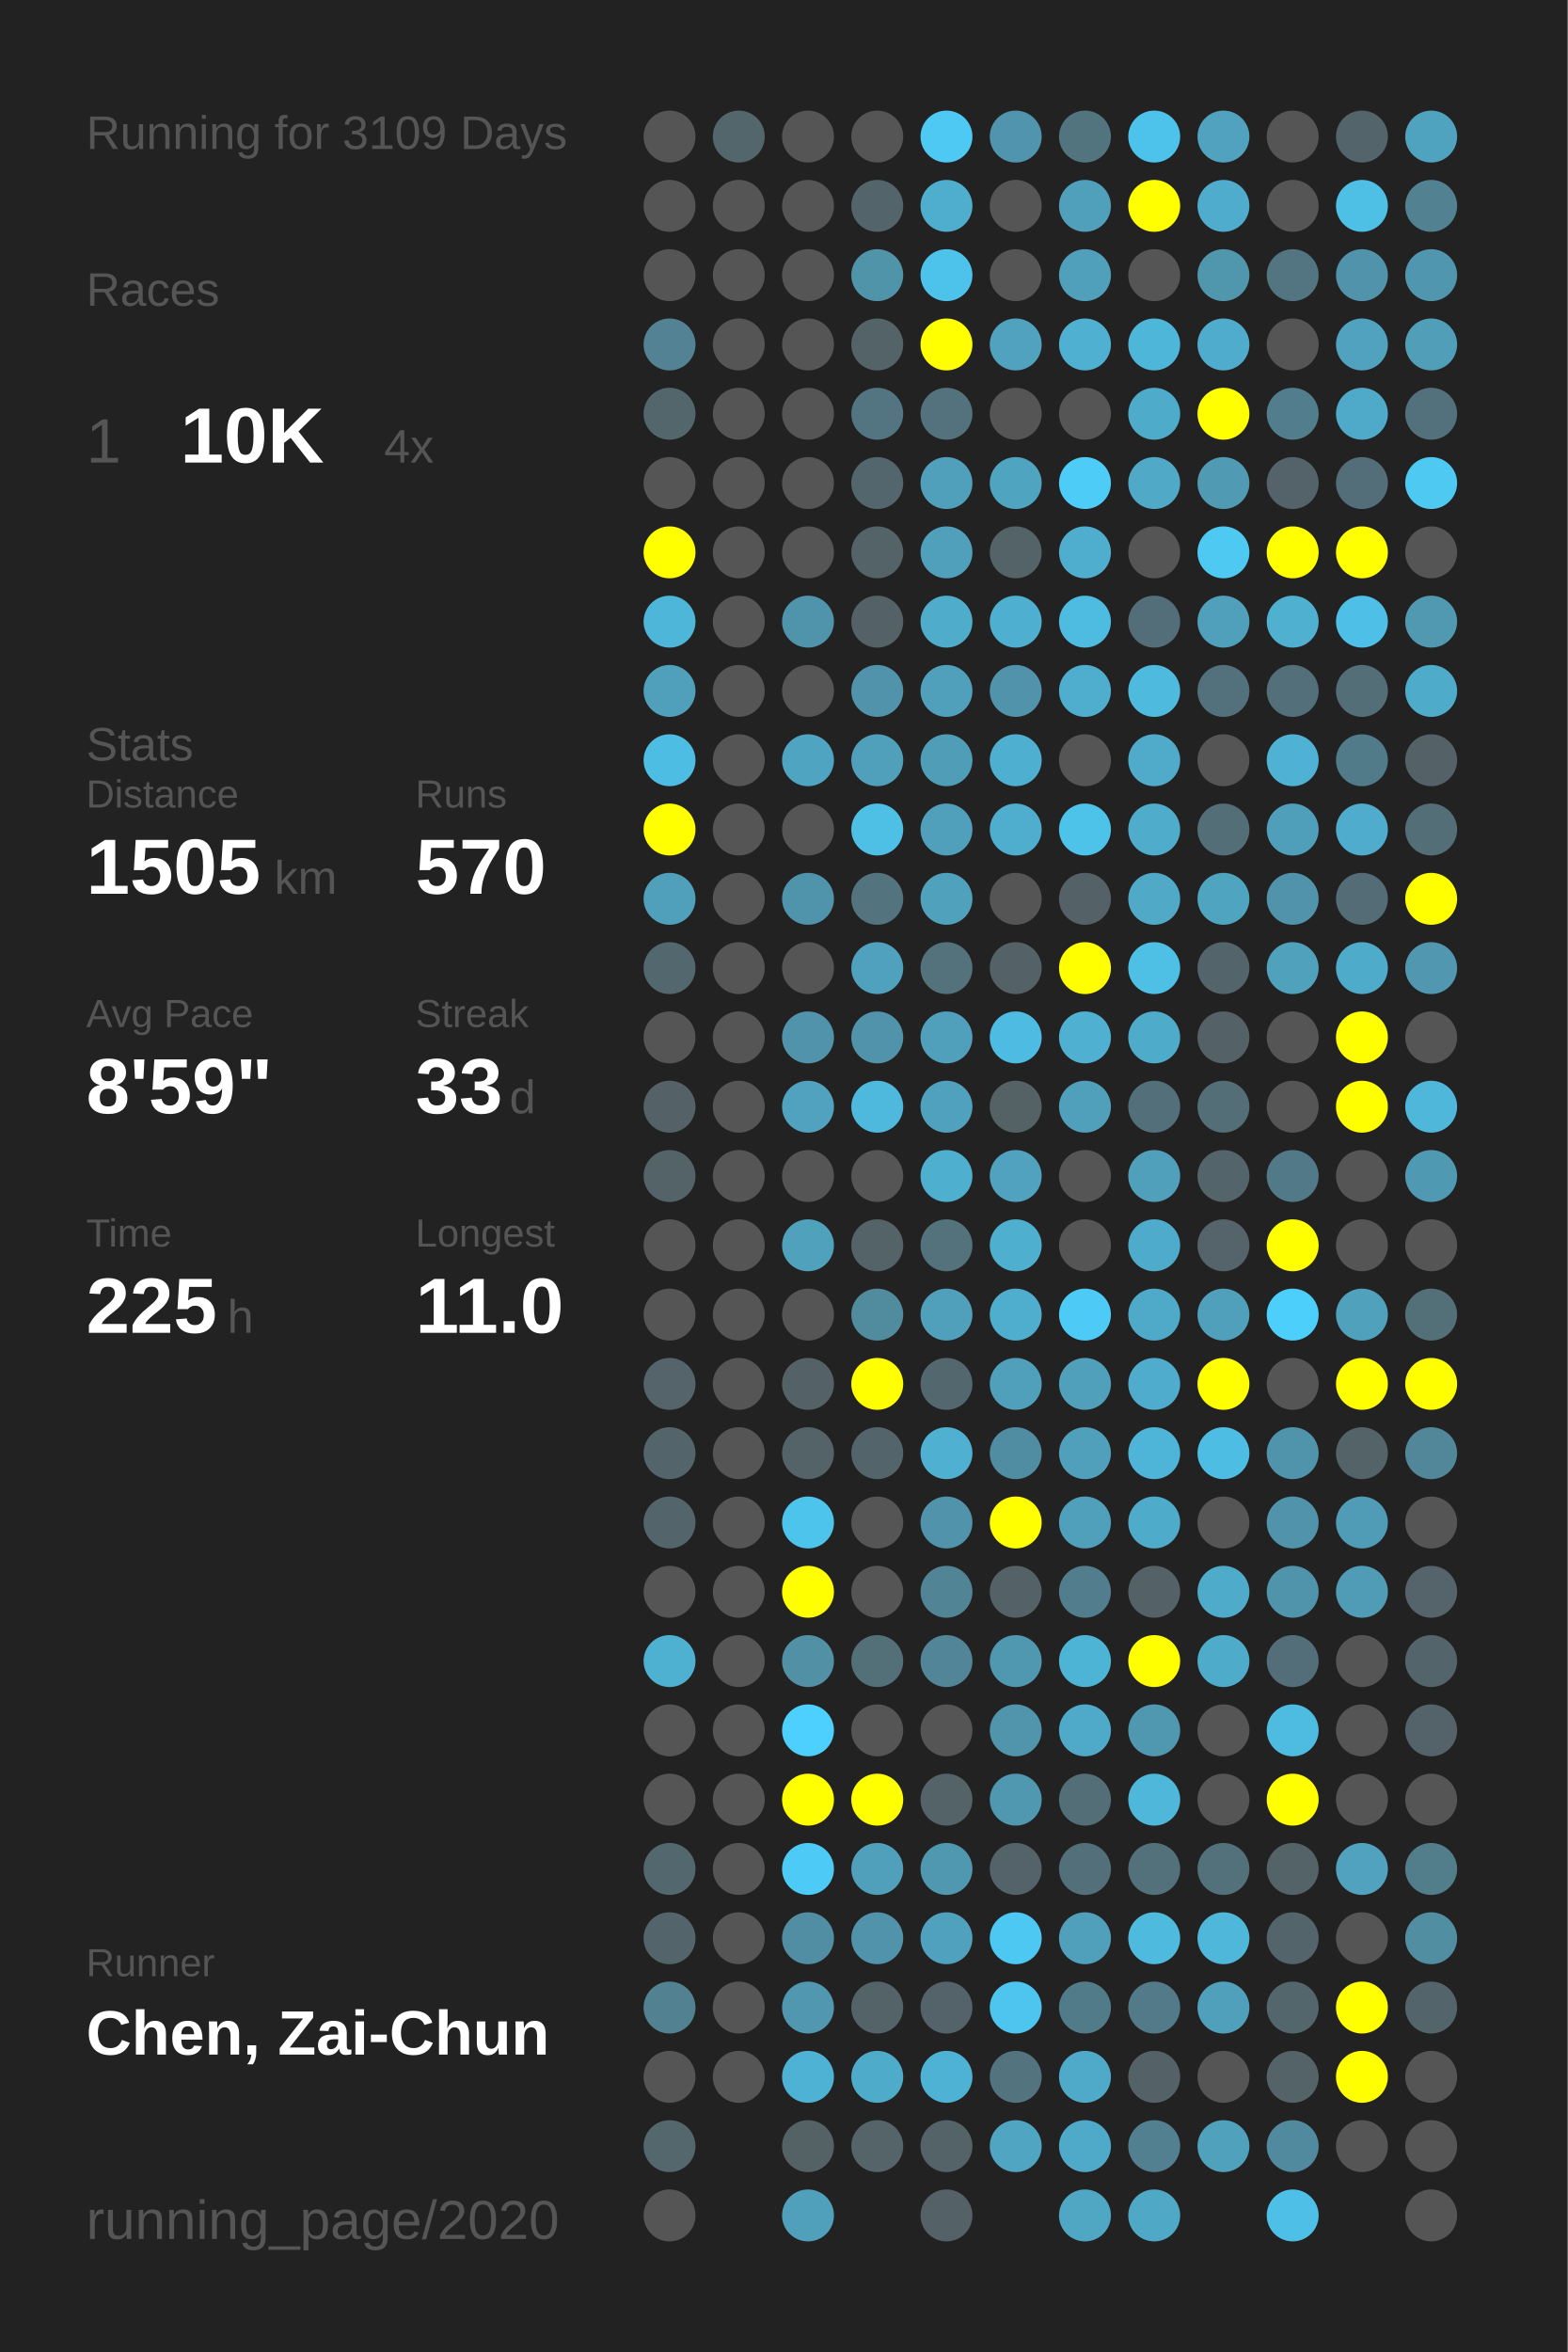
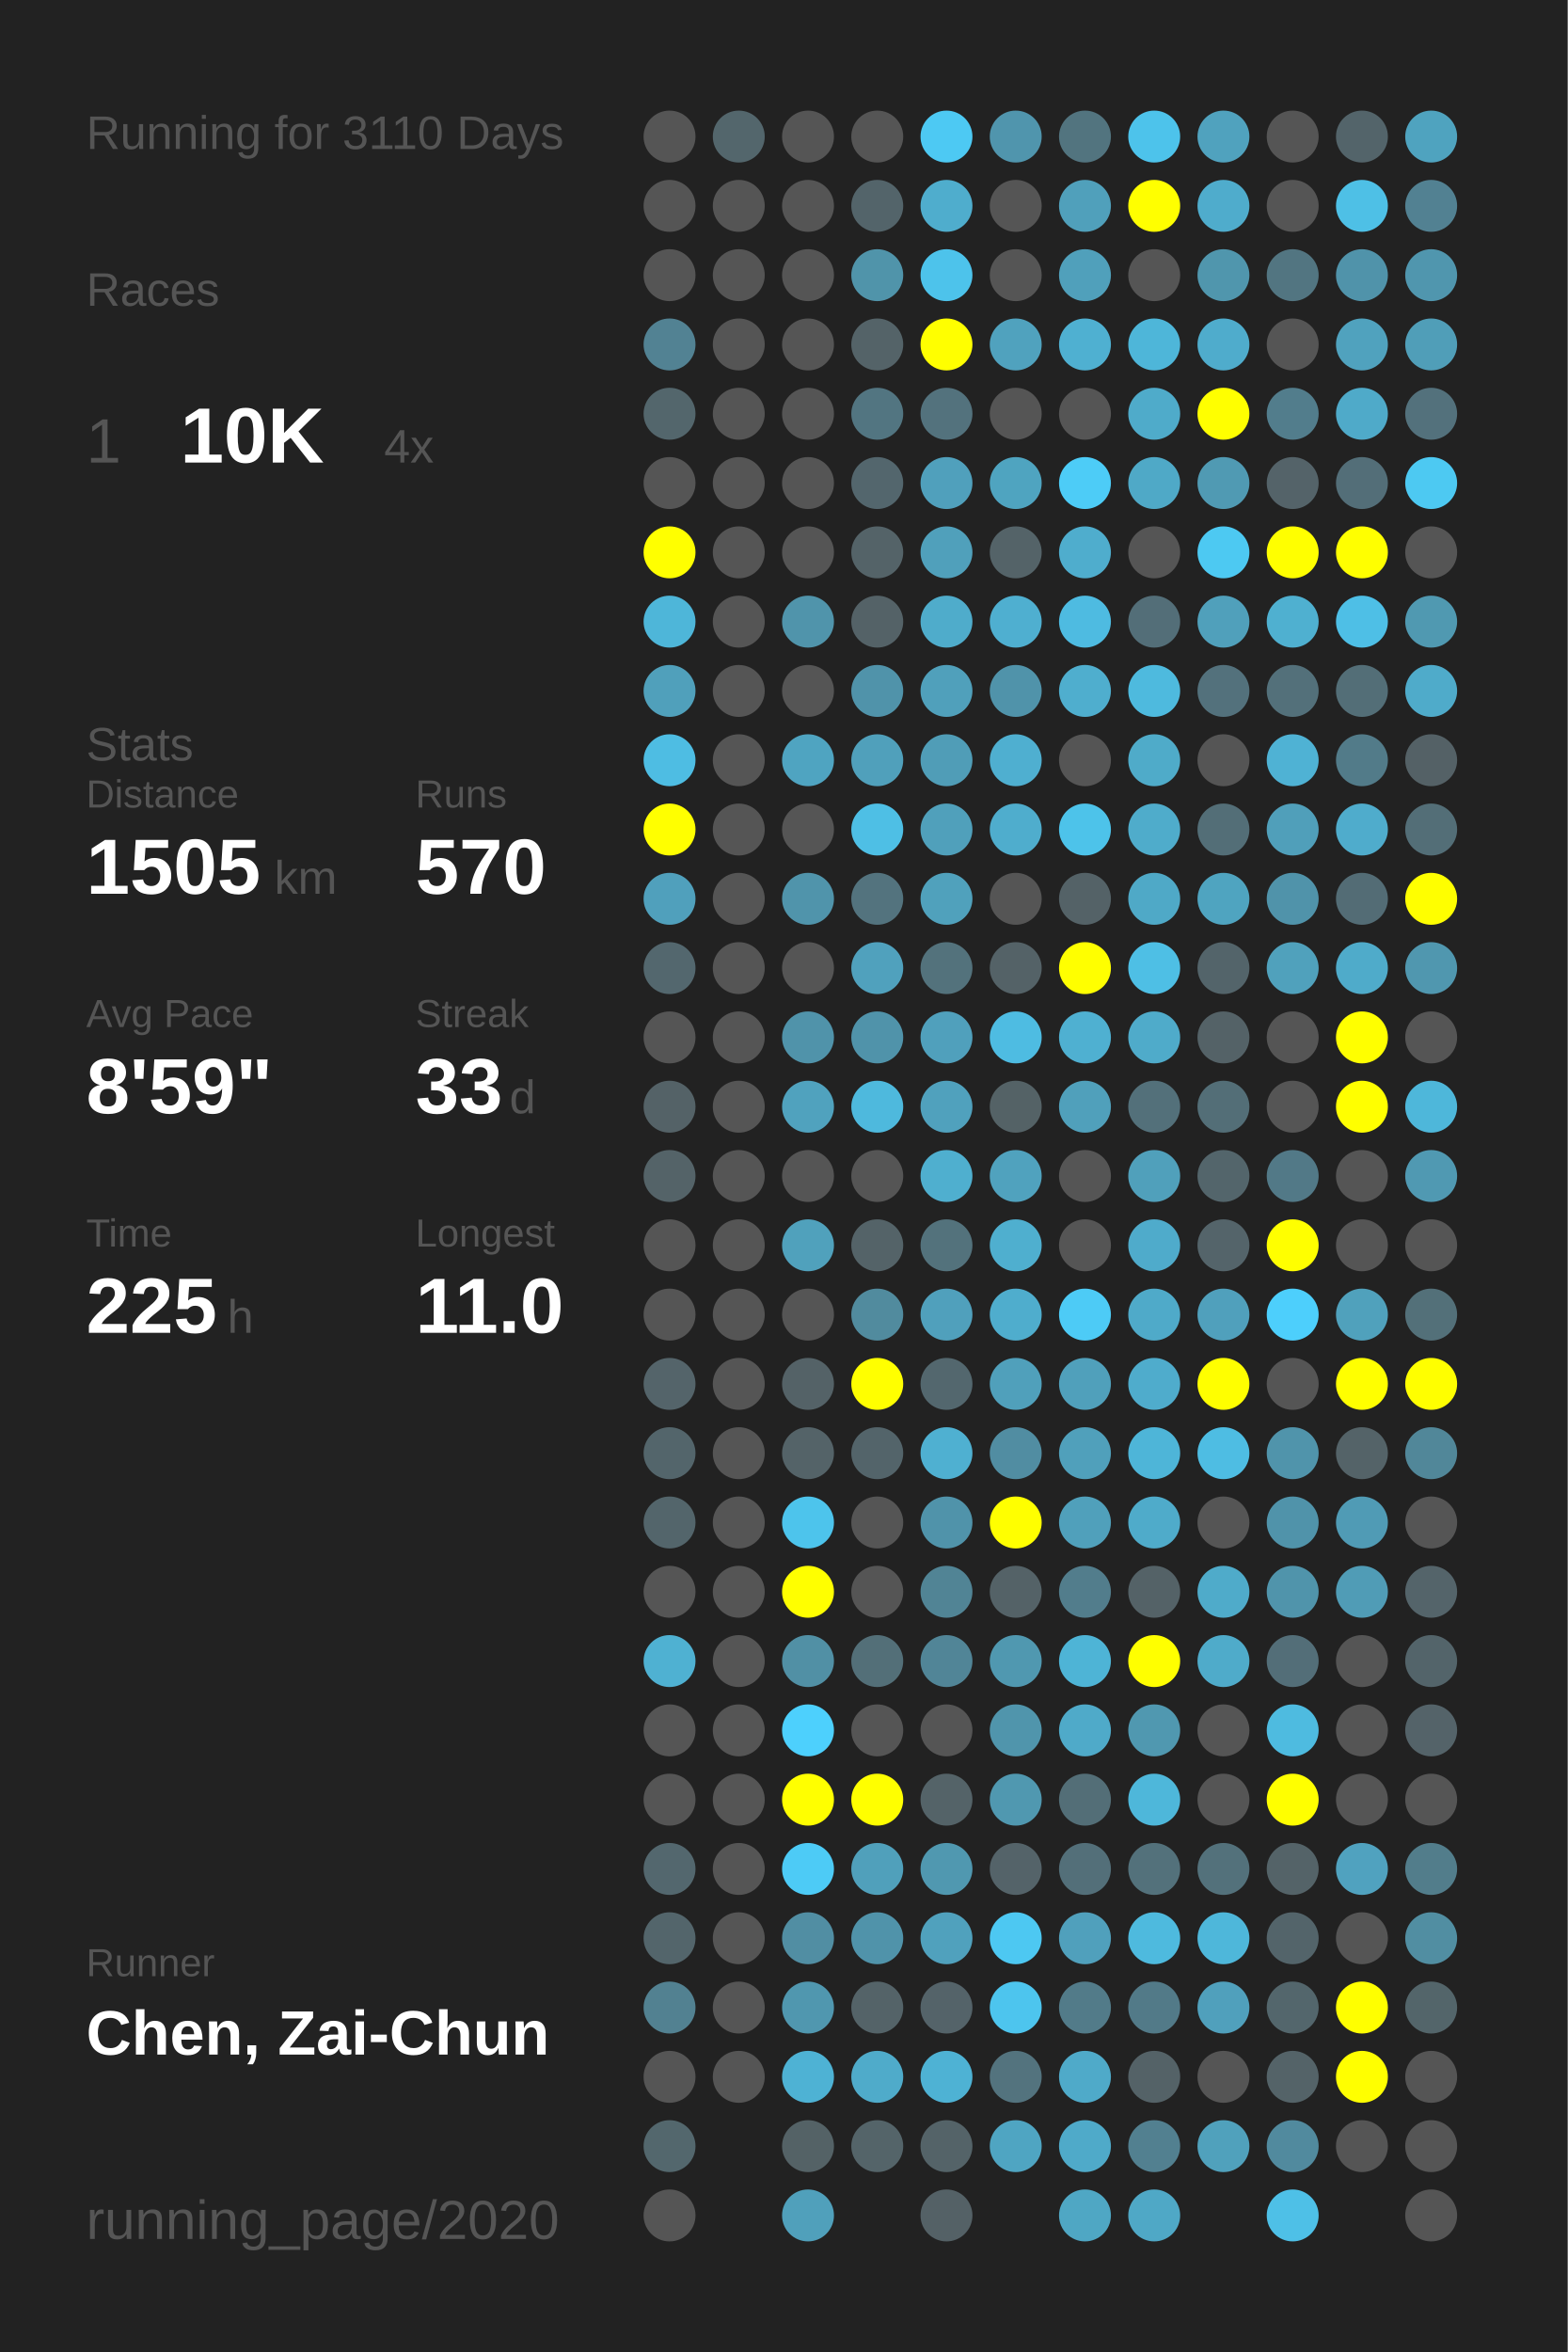
<svg xmlns="http://www.w3.org/2000/svg" baseProfile="full" height="300mm" version="1.1" viewBox="0,0,200,300" width="200mm">
  <defs />
  <rect fill="#222222" height="300" width="200" x="0" y="0" />
-   <text fill="#555555" style="font-size:6px; font-family:Arial;" x="11" y="19">Running for 3109 Days</text>
+   <text fill="#555555" style="font-size:6px; font-family:Arial;" x="11" y="19">Running for 3110 Days</text>
  <text fill="#555555" style="font-size:6px; font-family:Arial;" x="11" y="39">Races</text>
  <text fill="#555555" style="font-size:8px; font-family:Arial;" x="11" y="59">1</text>
  <text fill="#FFFFFF" style="font-size:10px; font-family:Arial; font-weight:bold;" x="23" y="59">10K</text>
  <text fill="#555555" style="font-size:6px; font-family:Arial;" x="49" y="59">4x</text>
  <text fill="#555555" style="font-size:6px; font-family:Arial;" x="11" y="97">Stats</text>
  <text fill="#555555" style="font-size:5px; font-family:Arial;" x="11" y="103">Distance</text>
  <text fill="#FFFFFF" style="font-size:10px; font-family:Arial; font-weight:bold;" x="11" y="114">1505</text>
  <text fill="#555555" style="font-size:6px; font-family:Arial;" x="35" y="114">km</text>
  <text fill="#555555" style="font-size:5px; font-family:Arial;" x="53" y="103">Runs</text>
  <text fill="#FFFFFF" style="font-size:10px; font-family:Arial; font-weight:bold;" x="53" y="114">570</text>
  <text fill="#555555" style="font-size:5px; font-family:Arial;" x="11" y="131">Avg Pace</text>
  <text fill="#FFFFFF" style="font-size:10px; font-family:Arial; font-weight:bold;" x="11" y="142">8'59"</text>
  <text fill="#555555" style="font-size:5px; font-family:Arial;" x="53" y="131">Streak</text>
  <text fill="#FFFFFF" style="font-size:10px; font-family:Arial; font-weight:bold;" x="53" y="142">33</text>
  <text fill="#555555" style="font-size:6px; font-family:Arial;" x="65" y="142">d</text>
  <text fill="#555555" style="font-size:5px; font-family:Arial;" x="11" y="159">Time</text>
  <text fill="#FFFFFF" style="font-size:10px; font-family:Arial; font-weight:bold;" x="11" y="170">225</text>
  <text fill="#555555" style="font-size:6px; font-family:Arial;" x="29" y="170">h</text>
  <text fill="#555555" style="font-size:5px; font-family:Arial;" x="53" y="159">Longest</text>
  <text fill="#FFFFFF" style="font-size:10px; font-family:Arial; font-weight:bold;" x="53" y="170">11.0</text>
  <text fill="#555555" style="font-size:5px; font-family:Arial;" x="11" y="252.065">Runner</text>
  <text fill="#FFFFFF" style="font-size:8px; font-family:Arial; font-weight:bold;" x="11" y="262.065">Chen, Zai-Chun</text>
  <text fill="#555555" style="font-size:7px; font-family:Arial;" x="11" y="285.581">running_page/2020</text>
  <circle cx="85.417" cy="17.419" fill="#555555" r="3.312" />
  <circle cx="85.417" cy="26.258" fill="#555555" r="3.312" />
  <circle cx="85.417" cy="35.097" fill="#555555" r="3.312" />
  <circle cx="85.417" cy="43.935" fill="#528293" r="3.312" />
  <circle cx="85.417" cy="52.774" fill="#53666c" r="3.312" />
  <circle cx="85.417" cy="61.613" fill="#555555" r="3.312" />
  <circle cx="85.417" cy="70.452" fill="#FFFF00" r="3.312" />
  <circle cx="85.417" cy="79.29" fill="#4eb6d9" r="3.312" />
  <circle cx="85.417" cy="88.129" fill="#50a0bb" r="3.312" />
  <circle cx="85.417" cy="96.968" fill="#4ebde3" r="3.312" />
  <circle cx="85.417" cy="105.806" fill="#FFFF00" r="3.312" />
  <circle cx="85.417" cy="114.645" fill="#50a0bc" r="3.312" />
  <circle cx="85.417" cy="123.484" fill="#53676e" r="3.312" />
  <circle cx="85.417" cy="132.323" fill="#555555" r="3.312" />
  <circle cx="85.417" cy="141.161" fill="#546267" r="3.312" />
  <circle cx="85.417" cy="150" fill="#546368" r="3.312" />
  <circle cx="85.417" cy="158.839" fill="#555555" r="3.312" />
  <circle cx="85.417" cy="167.677" fill="#555555" r="3.312" />
  <circle cx="85.417" cy="176.516" fill="#54646a" r="3.312" />
  <circle cx="85.417" cy="185.355" fill="#53656b" r="3.312" />
  <circle cx="85.417" cy="194.194" fill="#53656b" r="3.312" />
  <circle cx="85.417" cy="203.032" fill="#555555" r="3.312" />
  <circle cx="85.417" cy="211.871" fill="#4fb1d2" r="3.312" />
  <circle cx="85.417" cy="220.71" fill="#555555" r="3.312" />
  <circle cx="85.417" cy="229.548" fill="#555555" r="3.312" />
  <circle cx="85.417" cy="238.387" fill="#53676e" r="3.312" />
  <circle cx="85.417" cy="247.226" fill="#53656b" r="3.312" />
  <circle cx="85.417" cy="256.065" fill="#528191" r="3.312" />
  <circle cx="85.417" cy="264.903" fill="#555555" r="3.312" />
  <circle cx="85.417" cy="273.742" fill="#53676d" r="3.312" />
  <circle cx="85.417" cy="282.581" fill="#555555" r="3.312" />
  <circle cx="94.25" cy="17.419" fill="#53666c" r="3.312" />
  <circle cx="94.25" cy="26.258" fill="#555555" r="3.312" />
  <circle cx="94.25" cy="35.097" fill="#555555" r="3.312" />
  <circle cx="94.25" cy="43.935" fill="#555555" r="3.312" />
  <circle cx="94.25" cy="52.774" fill="#555555" r="3.312" />
  <circle cx="94.25" cy="61.613" fill="#555555" r="3.312" />
  <circle cx="94.25" cy="70.452" fill="#555555" r="3.312" />
  <circle cx="94.25" cy="79.29" fill="#555555" r="3.312" />
  <circle cx="94.25" cy="88.129" fill="#555555" r="3.312" />
  <circle cx="94.25" cy="96.968" fill="#555555" r="3.312" />
  <circle cx="94.25" cy="105.806" fill="#555555" r="3.312" />
  <circle cx="94.25" cy="114.645" fill="#555555" r="3.312" />
  <circle cx="94.25" cy="123.484" fill="#555555" r="3.312" />
  <circle cx="94.25" cy="132.323" fill="#555555" r="3.312" />
  <circle cx="94.25" cy="141.161" fill="#555555" r="3.312" />
  <circle cx="94.25" cy="150" fill="#555555" r="3.312" />
  <circle cx="94.25" cy="158.839" fill="#555555" r="3.312" />
  <circle cx="94.25" cy="167.677" fill="#555555" r="3.312" />
  <circle cx="94.25" cy="176.516" fill="#555555" r="3.312" />
  <circle cx="94.25" cy="185.355" fill="#555555" r="3.312" />
  <circle cx="94.25" cy="194.194" fill="#555555" r="3.312" />
  <circle cx="94.25" cy="203.032" fill="#555555" r="3.312" />
  <circle cx="94.25" cy="211.871" fill="#555555" r="3.312" />
  <circle cx="94.25" cy="220.71" fill="#555555" r="3.312" />
  <circle cx="94.25" cy="229.548" fill="#555555" r="3.312" />
  <circle cx="94.25" cy="238.387" fill="#555555" r="3.312" />
  <circle cx="94.25" cy="247.226" fill="#555555" r="3.312" />
  <circle cx="94.25" cy="256.065" fill="#555555" r="3.312" />
  <circle cx="94.25" cy="264.903" fill="#555555" r="3.312" />
  <circle cx="103.083" cy="17.419" fill="#555555" r="3.312" />
  <circle cx="103.083" cy="26.258" fill="#555555" r="3.312" />
  <circle cx="103.083" cy="35.097" fill="#555555" r="3.312" />
  <circle cx="103.083" cy="43.935" fill="#555555" r="3.312" />
  <circle cx="103.083" cy="52.774" fill="#555555" r="3.312" />
  <circle cx="103.083" cy="61.613" fill="#555555" r="3.312" />
  <circle cx="103.083" cy="70.452" fill="#555555" r="3.312" />
  <circle cx="103.083" cy="79.29" fill="#5094ab" r="3.312" />
  <circle cx="103.083" cy="88.129" fill="#555555" r="3.312" />
  <circle cx="103.083" cy="96.968" fill="#4fa4c1" r="3.312" />
  <circle cx="103.083" cy="105.806" fill="#555555" r="3.312" />
  <circle cx="103.083" cy="114.645" fill="#5094ab" r="3.312" />
  <circle cx="103.083" cy="123.484" fill="#555555" r="3.312" />
  <circle cx="103.083" cy="132.323" fill="#5093aa" r="3.312" />
  <circle cx="103.083" cy="141.161" fill="#50a2be" r="3.312" />
  <circle cx="103.083" cy="150" fill="#555555" r="3.312" />
  <circle cx="103.083" cy="158.839" fill="#50a1bc" r="3.312" />
  <circle cx="103.083" cy="167.677" fill="#555555" r="3.312" />
  <circle cx="103.083" cy="176.516" fill="#546267" r="3.312" />
  <circle cx="103.083" cy="185.355" fill="#546368" r="3.312" />
  <circle cx="103.083" cy="194.194" fill="#4dc4ec" r="3.312" />
  <circle cx="103.083" cy="203.032" fill="#FFFF00" r="3.312" />
  <circle cx="103.083" cy="211.871" fill="#5190a5" r="3.312" />
  <circle cx="103.083" cy="220.71" fill="#4dd0fd" r="3.312" />
  <circle cx="103.083" cy="229.548" fill="#FFFF00" r="3.312" />
  <circle cx="103.083" cy="238.387" fill="#4dcbf6" r="3.312" />
  <circle cx="103.083" cy="247.226" fill="#518ea3" r="3.312" />
  <circle cx="103.083" cy="256.065" fill="#5097af" r="3.312" />
  <circle cx="103.083" cy="264.903" fill="#4eb2d4" r="3.312" />
  <circle cx="103.083" cy="273.742" fill="#546266" r="3.312" />
  <circle cx="103.083" cy="282.581" fill="#50a0bb" r="3.312" />
  <circle cx="111.917" cy="17.419" fill="#555555" r="3.312" />
  <circle cx="111.917" cy="26.258" fill="#53646a" r="3.312" />
  <circle cx="111.917" cy="35.097" fill="#5094aa" r="3.312" />
  <circle cx="111.917" cy="43.935" fill="#546368" r="3.312" />
  <circle cx="111.917" cy="52.774" fill="#527581" r="3.312" />
  <circle cx="111.917" cy="61.613" fill="#53666d" r="3.312" />
  <circle cx="111.917" cy="70.452" fill="#546368" r="3.312" />
  <circle cx="111.917" cy="79.29" fill="#546267" r="3.312" />
  <circle cx="111.917" cy="88.129" fill="#5093aa" r="3.312" />
  <circle cx="111.917" cy="96.968" fill="#50a0bb" r="3.312" />
  <circle cx="111.917" cy="105.806" fill="#4ebfe5" r="3.312" />
  <circle cx="111.917" cy="114.645" fill="#53737e" r="3.312" />
  <circle cx="111.917" cy="123.484" fill="#50a1bd" r="3.312" />
  <circle cx="111.917" cy="132.323" fill="#5093aa" r="3.312" />
  <circle cx="111.917" cy="141.161" fill="#4eb9dd" r="3.312" />
  <circle cx="111.917" cy="150" fill="#555555" r="3.312" />
  <circle cx="111.917" cy="158.839" fill="#546368" r="3.312" />
  <circle cx="111.917" cy="167.677" fill="#518b9e" r="3.312" />
  <circle cx="111.917" cy="176.516" fill="#FFFF00" r="3.312" />
  <circle cx="111.917" cy="185.355" fill="#53646a" r="3.312" />
  <circle cx="111.917" cy="194.194" fill="#555555" r="3.312" />
  <circle cx="111.917" cy="203.032" fill="#555555" r="3.312" />
  <circle cx="111.917" cy="211.871" fill="#536f78" r="3.312" />
  <circle cx="111.917" cy="220.71" fill="#555555" r="3.312" />
  <circle cx="111.917" cy="229.548" fill="#FFFF00" r="3.312" />
  <circle cx="111.917" cy="238.387" fill="#50a0bb" r="3.312" />
  <circle cx="111.917" cy="247.226" fill="#5093aa" r="3.312" />
  <circle cx="111.917" cy="256.065" fill="#546368" r="3.312" />
  <circle cx="111.917" cy="264.903" fill="#4fabca" r="3.312" />
  <circle cx="111.917" cy="273.742" fill="#546469" r="3.312" />
  <circle cx="120.75" cy="17.419" fill="#4dc9f3" r="3.312" />
  <circle cx="120.75" cy="26.258" fill="#4fadcd" r="3.312" />
  <circle cx="120.75" cy="35.097" fill="#4dc3eb" r="3.312" />
  <circle cx="120.75" cy="43.935" fill="#FFFF00" r="3.312" />
  <circle cx="120.75" cy="52.774" fill="#53727d" r="3.312" />
  <circle cx="120.75" cy="61.613" fill="#50a0bc" r="3.312" />
  <circle cx="120.75" cy="70.452" fill="#50a0bb" r="3.312" />
  <circle cx="120.75" cy="79.29" fill="#4faccb" r="3.312" />
  <circle cx="120.75" cy="88.129" fill="#50a0bb" r="3.312" />
  <circle cx="120.75" cy="96.968" fill="#509db7" r="3.312" />
  <circle cx="120.75" cy="105.806" fill="#50a0bb" r="3.312" />
  <circle cx="120.75" cy="114.645" fill="#50a1bc" r="3.312" />
  <circle cx="120.75" cy="123.484" fill="#53727c" r="3.312" />
  <circle cx="120.75" cy="132.323" fill="#50a0bc" r="3.312" />
  <circle cx="120.75" cy="141.161" fill="#50a1bd" r="3.312" />
  <circle cx="120.75" cy="150" fill="#4fafcf" r="3.312" />
  <circle cx="120.75" cy="158.839" fill="#53727c" r="3.312" />
  <circle cx="120.75" cy="167.677" fill="#50a0bc" r="3.312" />
  <circle cx="120.75" cy="176.516" fill="#53676e" r="3.312" />
  <circle cx="120.75" cy="185.355" fill="#4fb0d1" r="3.312" />
  <circle cx="120.75" cy="194.194" fill="#5093aa" r="3.312" />
  <circle cx="120.75" cy="203.032" fill="#518495" r="3.312" />
  <circle cx="120.75" cy="211.871" fill="#518597" r="3.312" />
  <circle cx="120.75" cy="220.71" fill="#555555" r="3.312" />
  <circle cx="120.75" cy="229.548" fill="#546368" r="3.312" />
  <circle cx="120.75" cy="238.387" fill="#5098b0" r="3.312" />
  <circle cx="120.75" cy="247.226" fill="#50a1bd" r="3.312" />
  <circle cx="120.75" cy="256.065" fill="#546369" r="3.312" />
  <circle cx="120.75" cy="264.903" fill="#4eb2d4" r="3.312" />
  <circle cx="120.75" cy="273.742" fill="#546368" r="3.312" />
  <circle cx="120.75" cy="282.581" fill="#546166" r="3.312" />
  <circle cx="129.583" cy="17.419" fill="#5095ad" r="3.312" />
  <circle cx="129.583" cy="26.258" fill="#555555" r="3.312" />
  <circle cx="129.583" cy="35.097" fill="#555555" r="3.312" />
  <circle cx="129.583" cy="43.935" fill="#50a2be" r="3.312" />
  <circle cx="129.583" cy="52.774" fill="#555555" r="3.312" />
  <circle cx="129.583" cy="61.613" fill="#4fa4c0" r="3.312" />
  <circle cx="129.583" cy="70.452" fill="#546368" r="3.312" />
  <circle cx="129.583" cy="79.29" fill="#4fafd0" r="3.312" />
  <circle cx="129.583" cy="88.129" fill="#5093aa" r="3.312" />
  <circle cx="129.583" cy="96.968" fill="#4fafd0" r="3.312" />
  <circle cx="129.583" cy="105.806" fill="#4fadcd" r="3.312" />
  <circle cx="129.583" cy="114.645" fill="#555555" r="3.312" />
  <circle cx="129.583" cy="123.484" fill="#546267" r="3.312" />
  <circle cx="129.583" cy="132.323" fill="#4ebce2" r="3.312" />
  <circle cx="129.583" cy="141.161" fill="#546266" r="3.312" />
  <circle cx="129.583" cy="150" fill="#50a2be" r="3.312" />
  <circle cx="129.583" cy="158.839" fill="#4fafcf" r="3.312" />
  <circle cx="129.583" cy="167.677" fill="#4fadcd" r="3.312" />
  <circle cx="129.583" cy="176.516" fill="#50a0bb" r="3.312" />
  <circle cx="129.583" cy="185.355" fill="#518da2" r="3.312" />
  <circle cx="129.583" cy="194.194" fill="#FFFF00" r="3.312" />
  <circle cx="129.583" cy="203.032" fill="#546267" r="3.312" />
  <circle cx="129.583" cy="211.871" fill="#5098b0" r="3.312" />
  <circle cx="129.583" cy="220.71" fill="#5095ac" r="3.312" />
  <circle cx="129.583" cy="229.548" fill="#5098b0" r="3.312" />
  <circle cx="129.583" cy="238.387" fill="#546369" r="3.312" />
  <circle cx="129.583" cy="247.226" fill="#4dc8f2" r="3.312" />
  <circle cx="129.583" cy="256.065" fill="#4dc5ee" r="3.312" />
  <circle cx="129.583" cy="264.903" fill="#53737e" r="3.312" />
  <circle cx="129.583" cy="273.742" fill="#4fa5c2" r="3.312" />
  <circle cx="138.417" cy="17.419" fill="#52747f" r="3.312" />
  <circle cx="138.417" cy="26.258" fill="#50a0bb" r="3.312" />
  <circle cx="138.417" cy="35.097" fill="#50a0bb" r="3.312" />
  <circle cx="138.417" cy="43.935" fill="#4fb0d1" r="3.312" />
  <circle cx="138.417" cy="52.774" fill="#555555" r="3.312" />
  <circle cx="138.417" cy="61.613" fill="#4dccf7" r="3.312" />
  <circle cx="138.417" cy="70.452" fill="#4fadcd" r="3.312" />
  <circle cx="138.417" cy="79.29" fill="#4ebbe1" r="3.312" />
  <circle cx="138.417" cy="88.129" fill="#4faece" r="3.312" />
  <circle cx="138.417" cy="96.968" fill="#555555" r="3.312" />
  <circle cx="138.417" cy="105.806" fill="#4dc3ea" r="3.312" />
  <circle cx="138.417" cy="114.645" fill="#546267" r="3.312" />
  <circle cx="138.417" cy="123.484" fill="#FFFF00" r="3.312" />
  <circle cx="138.417" cy="132.323" fill="#4fb0d1" r="3.312" />
  <circle cx="138.417" cy="141.161" fill="#50a0bb" r="3.312" />
  <circle cx="138.417" cy="150" fill="#555555" r="3.312" />
  <circle cx="138.417" cy="158.839" fill="#555555" r="3.312" />
  <circle cx="138.417" cy="167.677" fill="#4dcbf6" r="3.312" />
  <circle cx="138.417" cy="176.516" fill="#50a0bb" r="3.312" />
  <circle cx="138.417" cy="185.355" fill="#50a0bb" r="3.312" />
  <circle cx="138.417" cy="194.194" fill="#50a0bb" r="3.312" />
  <circle cx="138.417" cy="203.032" fill="#527d8c" r="3.312" />
  <circle cx="138.417" cy="211.871" fill="#4eb4d6" r="3.312" />
  <circle cx="138.417" cy="220.71" fill="#4faac9" r="3.312" />
  <circle cx="138.417" cy="229.548" fill="#536e77" r="3.312" />
  <circle cx="138.417" cy="238.387" fill="#536f79" r="3.312" />
  <circle cx="138.417" cy="247.226" fill="#50a0bc" r="3.312" />
  <circle cx="138.417" cy="256.065" fill="#527b89" r="3.312" />
  <circle cx="138.417" cy="264.903" fill="#4faac9" r="3.312" />
  <circle cx="138.417" cy="273.742" fill="#4faac9" r="3.312" />
  <circle cx="138.417" cy="282.581" fill="#4fa7c4" r="3.312" />
  <circle cx="147.25" cy="17.419" fill="#4dc3eb" r="3.312" />
  <circle cx="147.25" cy="26.258" fill="#FFFF00" r="3.312" />
  <circle cx="147.25" cy="35.097" fill="#555555" r="3.312" />
  <circle cx="147.25" cy="43.935" fill="#4eb6d9" r="3.312" />
  <circle cx="147.25" cy="52.774" fill="#4fabca" r="3.312" />
  <circle cx="147.25" cy="61.613" fill="#4fa9c7" r="3.312" />
  <circle cx="147.25" cy="70.452" fill="#555555" r="3.312" />
  <circle cx="147.25" cy="79.29" fill="#536e78" r="3.312" />
  <circle cx="147.25" cy="88.129" fill="#4ebade" r="3.312" />
  <circle cx="147.25" cy="96.968" fill="#4fabc9" r="3.312" />
  <circle cx="147.25" cy="105.806" fill="#4faccb" r="3.312" />
  <circle cx="147.25" cy="114.645" fill="#4fa9c7" r="3.312" />
  <circle cx="147.25" cy="123.484" fill="#4ebfe5" r="3.312" />
  <circle cx="147.25" cy="132.323" fill="#4fabca" r="3.312" />
  <circle cx="147.25" cy="141.161" fill="#53707a" r="3.312" />
  <circle cx="147.25" cy="150" fill="#50a0bb" r="3.312" />
  <circle cx="147.25" cy="158.839" fill="#4fabcb" r="3.312" />
  <circle cx="147.25" cy="167.677" fill="#4faac9" r="3.312" />
  <circle cx="147.25" cy="176.516" fill="#4faccc" r="3.312" />
  <circle cx="147.25" cy="185.355" fill="#4eb5d8" r="3.312" />
  <circle cx="147.25" cy="194.194" fill="#4fabca" r="3.312" />
  <circle cx="147.25" cy="203.032" fill="#546267" r="3.312" />
  <circle cx="147.25" cy="211.871" fill="#FFFF00" r="3.312" />
  <circle cx="147.25" cy="220.71" fill="#5098b0" r="3.312" />
  <circle cx="147.25" cy="229.548" fill="#4eb7da" r="3.312" />
  <circle cx="147.25" cy="238.387" fill="#53717b" r="3.312" />
  <circle cx="147.25" cy="247.226" fill="#4ebade" r="3.312" />
  <circle cx="147.25" cy="256.065" fill="#527a88" r="3.312" />
  <circle cx="147.25" cy="264.903" fill="#546267" r="3.312" />
  <circle cx="147.25" cy="273.742" fill="#528090" r="3.312" />
  <circle cx="147.25" cy="282.581" fill="#4fa8c6" r="3.312" />
  <circle cx="156.083" cy="17.419" fill="#50a2be" r="3.312" />
  <circle cx="156.083" cy="26.258" fill="#4faccc" r="3.312" />
  <circle cx="156.083" cy="35.097" fill="#5096ad" r="3.312" />
  <circle cx="156.083" cy="43.935" fill="#4faccc" r="3.312" />
  <circle cx="156.083" cy="52.774" fill="#FFFF00" r="3.312" />
  <circle cx="156.083" cy="61.613" fill="#509ab3" r="3.312" />
  <circle cx="156.083" cy="70.452" fill="#4dc9f2" r="3.312" />
  <circle cx="156.083" cy="79.29" fill="#50a0bb" r="3.312" />
  <circle cx="156.083" cy="88.129" fill="#53717c" r="3.312" />
  <circle cx="156.083" cy="96.968" fill="#555555" r="3.312" />
  <circle cx="156.083" cy="105.806" fill="#536e77" r="3.312" />
  <circle cx="156.083" cy="114.645" fill="#4fa4c0" r="3.312" />
  <circle cx="156.083" cy="123.484" fill="#53646a" r="3.312" />
  <circle cx="156.083" cy="132.323" fill="#546267" r="3.312" />
  <circle cx="156.083" cy="141.161" fill="#536e77" r="3.312" />
  <circle cx="156.083" cy="150" fill="#53656b" r="3.312" />
  <circle cx="156.083" cy="158.839" fill="#54646a" r="3.312" />
  <circle cx="156.083" cy="167.677" fill="#50a0bc" r="3.312" />
  <circle cx="156.083" cy="176.516" fill="#FFFF00" r="3.312" />
  <circle cx="156.083" cy="185.355" fill="#4ebde3" r="3.312" />
  <circle cx="156.083" cy="194.194" fill="#555555" r="3.312" />
  <circle cx="156.083" cy="203.032" fill="#4fabca" r="3.312" />
  <circle cx="156.083" cy="211.871" fill="#4fabca" r="3.312" />
  <circle cx="156.083" cy="220.71" fill="#555555" r="3.312" />
  <circle cx="156.083" cy="229.548" fill="#555555" r="3.312" />
  <circle cx="156.083" cy="238.387" fill="#53717b" r="3.312" />
  <circle cx="156.083" cy="247.226" fill="#4eb7da" r="3.312" />
  <circle cx="156.083" cy="256.065" fill="#50a0bc" r="3.312" />
  <circle cx="156.083" cy="264.903" fill="#555555" r="3.312" />
  <circle cx="156.083" cy="273.742" fill="#50a1bc" r="3.312" />
  <circle cx="164.917" cy="17.419" fill="#555555" r="3.312" />
  <circle cx="164.917" cy="26.258" fill="#555555" r="3.312" />
  <circle cx="164.917" cy="35.097" fill="#527581" r="3.312" />
  <circle cx="164.917" cy="43.935" fill="#555555" r="3.312" />
  <circle cx="164.917" cy="52.774" fill="#527d8c" r="3.312" />
  <circle cx="164.917" cy="61.613" fill="#546369" r="3.312" />
  <circle cx="164.917" cy="70.452" fill="#FFFF00" r="3.312" />
  <circle cx="164.917" cy="79.29" fill="#4fb0d0" r="3.312" />
  <circle cx="164.917" cy="88.129" fill="#53707a" r="3.312" />
  <circle cx="164.917" cy="96.968" fill="#4fb2d4" r="3.312" />
  <circle cx="164.917" cy="105.806" fill="#509fba" r="3.312" />
  <circle cx="164.917" cy="114.645" fill="#5093aa" r="3.312" />
  <circle cx="164.917" cy="123.484" fill="#50a1bc" r="3.312" />
  <circle cx="164.917" cy="132.323" fill="#555555" r="3.312" />
  <circle cx="164.917" cy="141.161" fill="#555555" r="3.312" />
  <circle cx="164.917" cy="150" fill="#527987" r="3.312" />
  <circle cx="164.917" cy="158.839" fill="#FFFF00" r="3.312" />
  <circle cx="164.917" cy="167.677" fill="#4dcffc" r="3.312" />
  <circle cx="164.917" cy="176.516" fill="#555555" r="3.312" />
  <circle cx="164.917" cy="185.355" fill="#5094ab" r="3.312" />
  <circle cx="164.917" cy="194.194" fill="#5093aa" r="3.312" />
  <circle cx="164.917" cy="203.032" fill="#5094ab" r="3.312" />
  <circle cx="164.917" cy="211.871" fill="#536e78" r="3.312" />
  <circle cx="164.917" cy="220.71" fill="#4ebbe0" r="3.312" />
  <circle cx="164.917" cy="229.548" fill="#FFFF00" r="3.312" />
  <circle cx="164.917" cy="238.387" fill="#546368" r="3.312" />
  <circle cx="164.917" cy="247.226" fill="#53646a" r="3.312" />
  <circle cx="164.917" cy="256.065" fill="#53666c" r="3.312" />
  <circle cx="164.917" cy="264.903" fill="#546368" r="3.312" />
  <circle cx="164.917" cy="273.742" fill="#518a9e" r="3.312" />
  <circle cx="164.917" cy="282.581" fill="#4ec0e7" r="3.312" />
  <circle cx="173.75" cy="17.419" fill="#53646a" r="3.312" />
  <circle cx="173.75" cy="26.258" fill="#4ec0e6" r="3.312" />
  <circle cx="173.75" cy="35.097" fill="#5093aa" r="3.312" />
  <circle cx="173.75" cy="43.935" fill="#50a2be" r="3.312" />
  <circle cx="173.75" cy="52.774" fill="#4faac9" r="3.312" />
  <circle cx="173.75" cy="61.613" fill="#536e78" r="3.312" />
  <circle cx="173.75" cy="70.452" fill="#FFFF00" r="3.312" />
  <circle cx="173.75" cy="79.29" fill="#4ebfe6" r="3.312" />
  <circle cx="173.75" cy="88.129" fill="#536e77" r="3.312" />
  <circle cx="173.75" cy="96.968" fill="#527b89" r="3.312" />
  <circle cx="173.75" cy="105.806" fill="#4faccc" r="3.312" />
  <circle cx="173.75" cy="114.645" fill="#536c75" r="3.312" />
  <circle cx="173.75" cy="123.484" fill="#4fabca" r="3.312" />
  <circle cx="173.75" cy="132.323" fill="#FFFF00" r="3.312" />
  <circle cx="173.75" cy="141.161" fill="#FFFF00" r="3.312" />
  <circle cx="173.75" cy="150" fill="#555555" r="3.312" />
  <circle cx="173.75" cy="158.839" fill="#555555" r="3.312" />
  <circle cx="173.75" cy="167.677" fill="#50a1bc" r="3.312" />
  <circle cx="173.75" cy="176.516" fill="#FFFF00" r="3.312" />
  <circle cx="173.75" cy="185.355" fill="#546368" r="3.312" />
  <circle cx="173.75" cy="194.194" fill="#509bb5" r="3.312" />
  <circle cx="173.75" cy="203.032" fill="#509cb6" r="3.312" />
  <circle cx="173.75" cy="211.871" fill="#555555" r="3.312" />
  <circle cx="173.75" cy="220.71" fill="#555555" r="3.312" />
  <circle cx="173.75" cy="229.548" fill="#555555" r="3.312" />
  <circle cx="173.75" cy="238.387" fill="#50a2bf" r="3.312" />
  <circle cx="173.75" cy="247.226" fill="#555555" r="3.312" />
  <circle cx="173.75" cy="256.065" fill="#FFFF00" r="3.312" />
  <circle cx="173.75" cy="264.903" fill="#FFFF00" r="3.312" />
  <circle cx="173.75" cy="273.742" fill="#555555" r="3.312" />
  <circle cx="182.583" cy="17.419" fill="#4fa3bf" r="3.312" />
  <circle cx="182.583" cy="26.258" fill="#528192" r="3.312" />
  <circle cx="182.583" cy="35.097" fill="#5096ae" r="3.312" />
  <circle cx="182.583" cy="43.935" fill="#509eb8" r="3.312" />
  <circle cx="182.583" cy="52.774" fill="#53717c" r="3.312" />
  <circle cx="182.583" cy="61.613" fill="#4dc9f2" r="3.312" />
  <circle cx="182.583" cy="70.452" fill="#555555" r="3.312" />
  <circle cx="182.583" cy="79.29" fill="#5099b1" r="3.312" />
  <circle cx="182.583" cy="88.129" fill="#4fabca" r="3.312" />
  <circle cx="182.583" cy="96.968" fill="#546166" r="3.312" />
  <circle cx="182.583" cy="105.806" fill="#536e77" r="3.312" />
  <circle cx="182.583" cy="114.645" fill="#FFFF00" r="3.312" />
  <circle cx="182.583" cy="123.484" fill="#5097af" r="3.312" />
  <circle cx="182.583" cy="132.323" fill="#555555" r="3.312" />
  <circle cx="182.583" cy="141.161" fill="#4eb7da" r="3.312" />
  <circle cx="182.583" cy="150" fill="#5099b2" r="3.312" />
  <circle cx="182.583" cy="158.839" fill="#555555" r="3.312" />
  <circle cx="182.583" cy="167.677" fill="#537079" r="3.312" />
  <circle cx="182.583" cy="176.516" fill="#FFFF00" r="3.312" />
  <circle cx="182.583" cy="185.355" fill="#518799" r="3.312" />
  <circle cx="182.583" cy="194.194" fill="#555555" r="3.312" />
  <circle cx="182.583" cy="203.032" fill="#54646a" r="3.312" />
  <circle cx="182.583" cy="211.871" fill="#53646a" r="3.312" />
  <circle cx="182.583" cy="220.71" fill="#546369" r="3.312" />
  <circle cx="182.583" cy="229.548" fill="#555555" r="3.312" />
  <circle cx="182.583" cy="238.387" fill="#527d8b" r="3.312" />
  <circle cx="182.583" cy="247.226" fill="#518ea2" r="3.312" />
  <circle cx="182.583" cy="256.065" fill="#53656a" r="3.312" />
  <circle cx="182.583" cy="264.903" fill="#555555" r="3.312" />
  <circle cx="182.583" cy="273.742" fill="#555555" r="3.312" />
  <circle cx="182.583" cy="282.581" fill="#555555" r="3.312" />
</svg>
